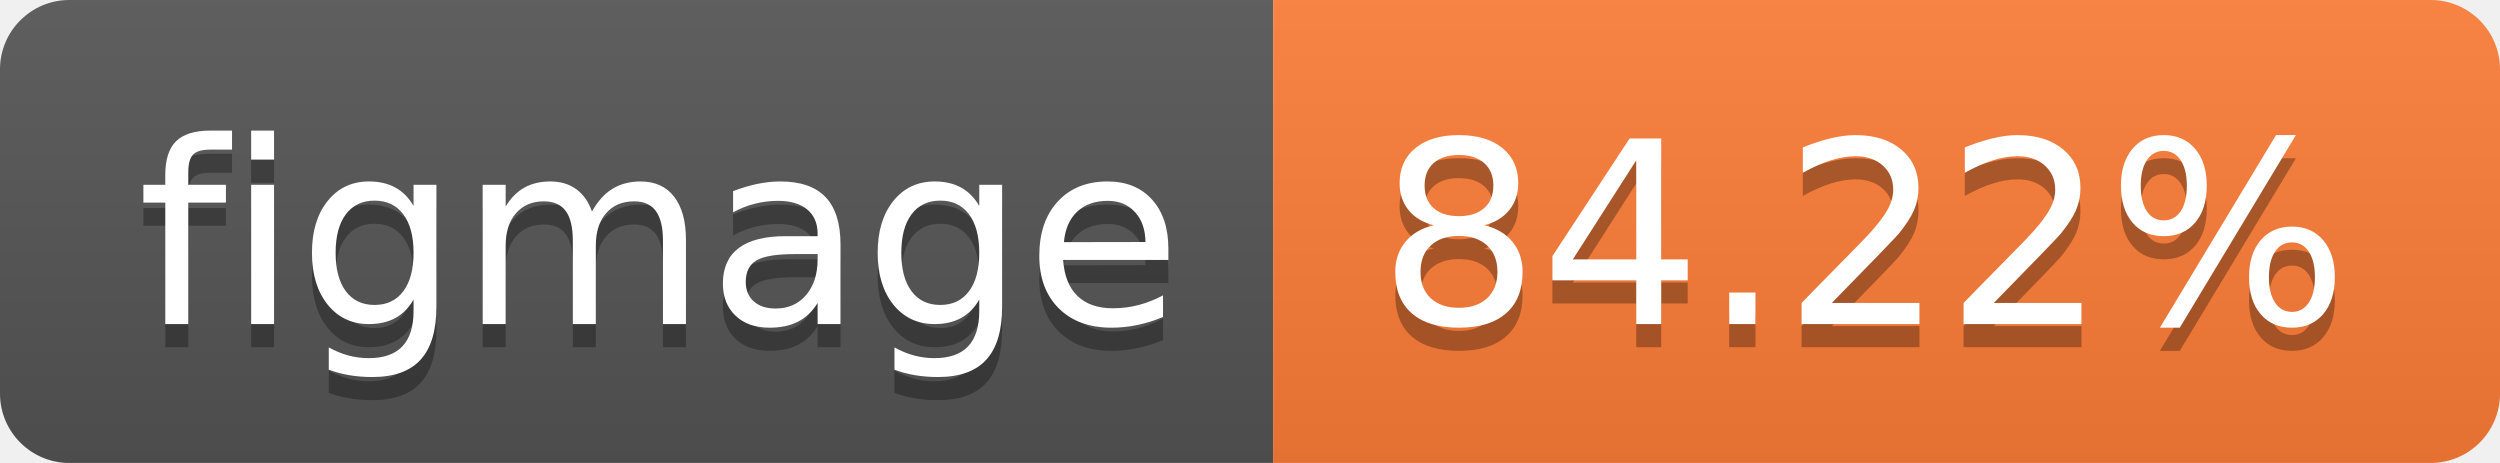
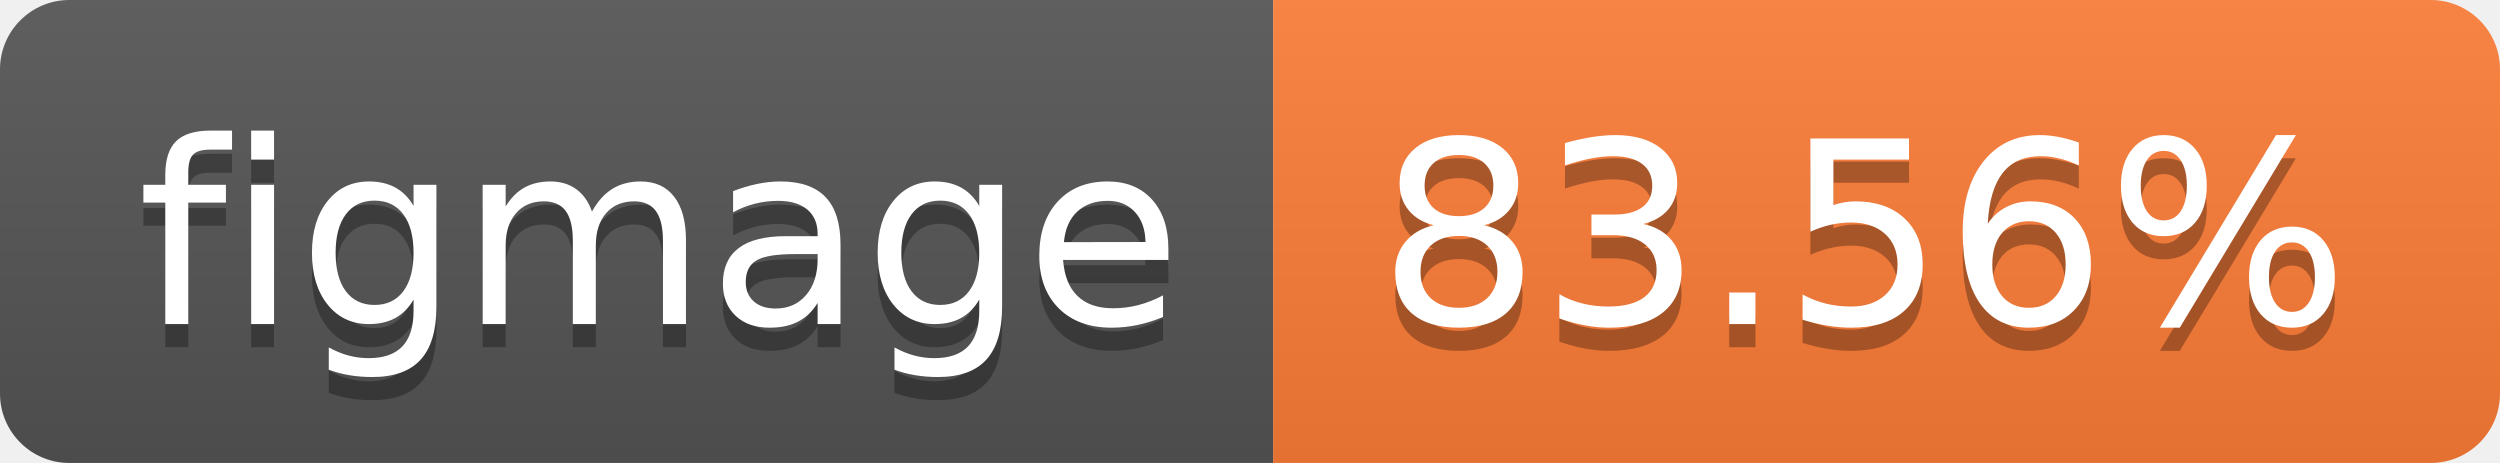
- <svg xmlns="http://www.w3.org/2000/svg" width="108" height="20" role="img" aria-label="figmage: 84.22%">
+ <svg xmlns="http://www.w3.org/2000/svg" width="108" height="20" role="img" aria-label="figmage: 83.56%">
  <linearGradient id="s" x2="0" y2="100%">
    <stop offset="0" stop-color="#bbb" stop-opacity=".1" />
    <stop offset="1" stop-opacity=".1" />
  </linearGradient>
  <clipPath id="r">
    <rect width="108" height="20" rx="3" fill="#fff" />
  </clipPath>
  <g clip-path="url(#r)">
    <rect width="55" height="20" fill="#555" />
    <rect x="55" width="53" height="20" fill="#fe7d37" />
    <rect width="108" height="20" fill="url(#s)" />
  </g>
  <g fill="#fff" text-anchor="middle" font-family="Verdana,Geneva,DejaVu Sans,sans-serif" text-rendering="geometricPrecision" font-size="110">
    <text aria-hidden="true" x="285" y="150" fill="#010101" fill-opacity=".3" transform="scale(.1)" textLength="450">figmage</text>
    <text x="285" y="140" transform="scale(.1)" fill="#fff" textLength="450">figmage</text>
-     <text aria-hidden="true" x="805" y="150" fill="#010101" fill-opacity=".3" transform="scale(.1)" textLength="430">84.22%</text>
-     <text x="805" y="140" transform="scale(.1)" fill="#fff" textLength="430">84.22%</text>
+     <text aria-hidden="true" x="805" y="150" fill="#010101" fill-opacity=".3" transform="scale(.1)" textLength="430">83.56%</text>
+     <text x="805" y="140" transform="scale(.1)" fill="#fff" textLength="430">83.56%</text>
  </g>
</svg>
